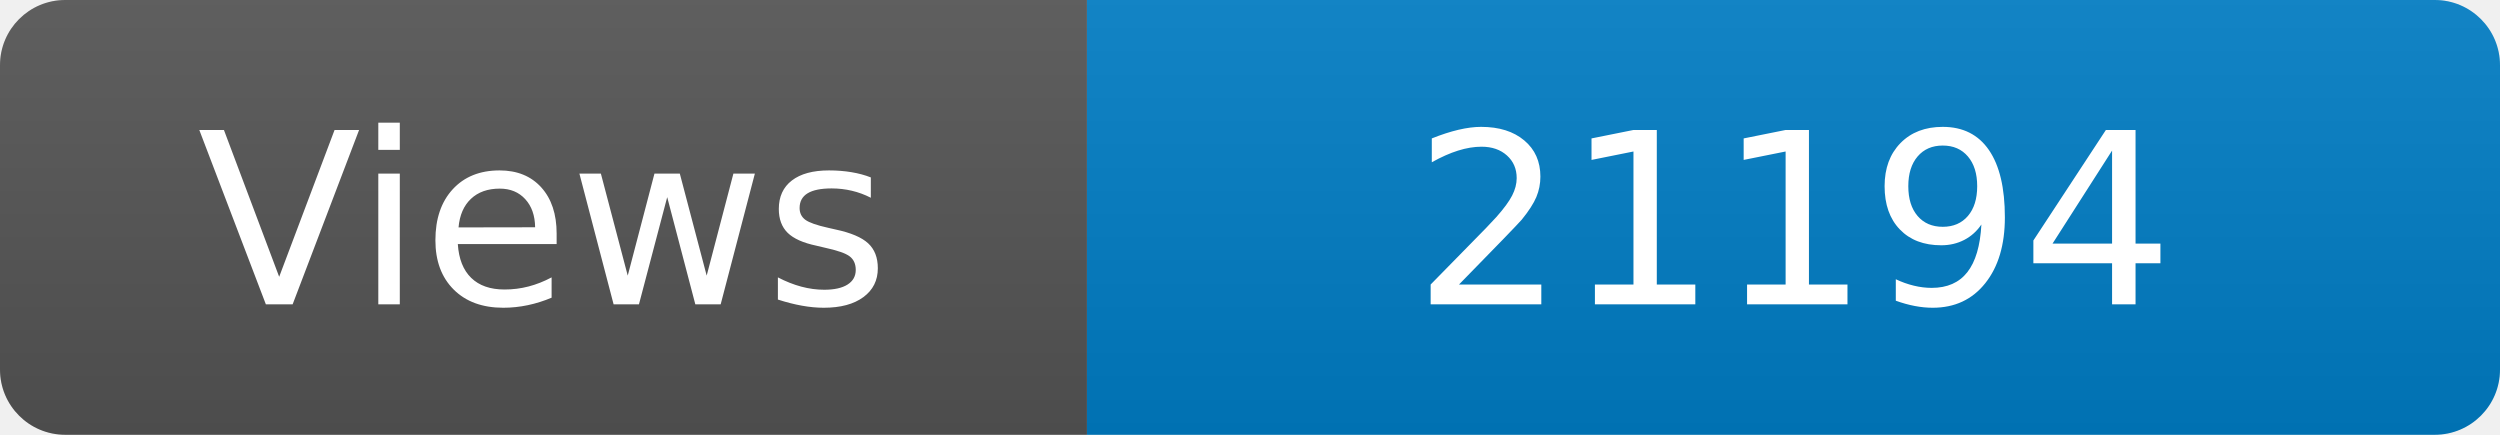
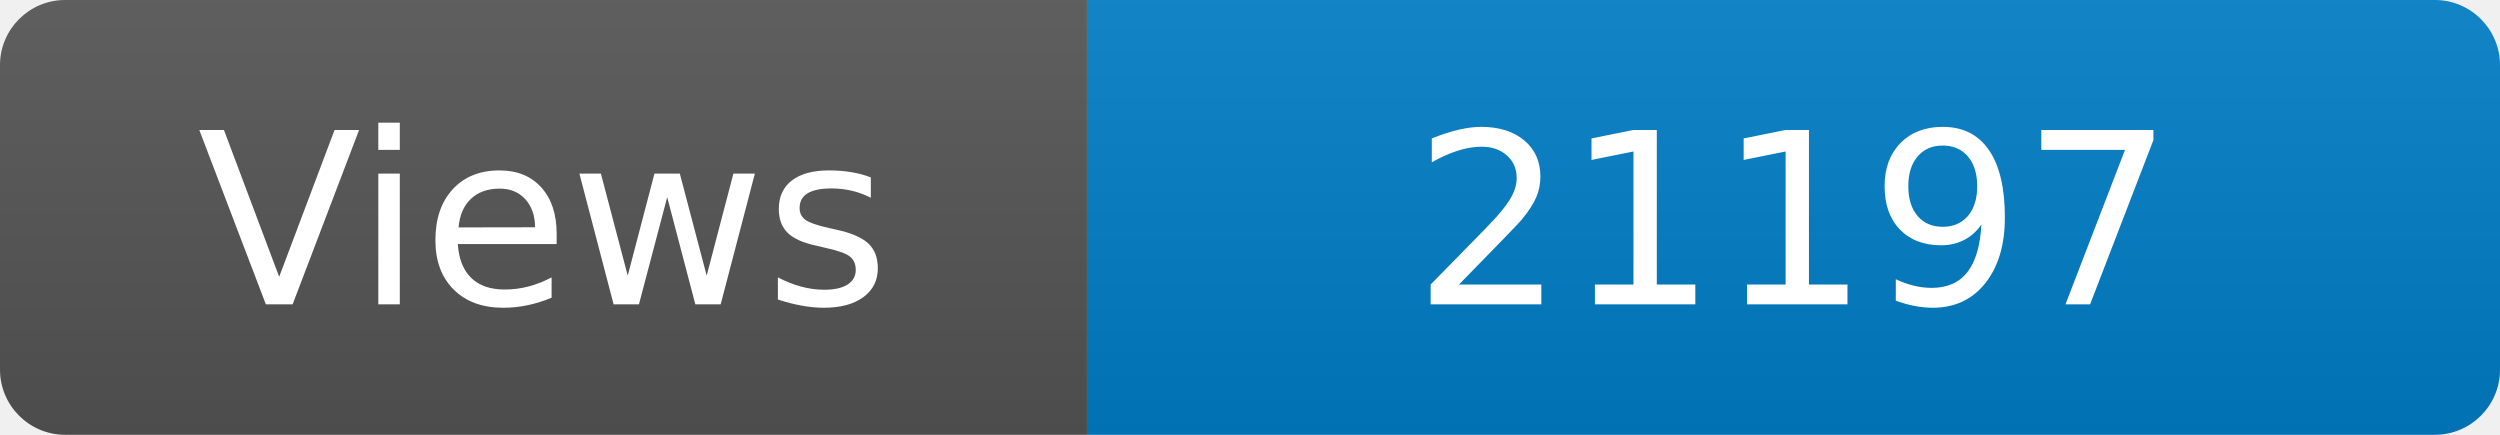
<svg xmlns="http://www.w3.org/2000/svg" width="115" height="20" role="img" aria-label="Maintained?: yes">
  <linearGradient id="s" x2="0" y2="100%">
    <stop offset="0" stop-color="#bbb" stop-opacity=".1" />
    <stop offset="1" stop-opacity=".1" />
  </linearGradient>
  <clipPath id="r">
    <rect width="115" height="20" rx="3" fill="#fff" />
  </clipPath>
  <g clip-path="url(#r)">
    <rect width="50" height="20" fill="#555" />
    <rect x="50" width="160" height="20" fill="#007ec6" />
    <rect width="115" height="20" fill="url(#s)" />
  </g>
  <g fill="#fff" text-anchor="middle" font-family="Verdana,Geneva,DejaVu Sans,sans-serif" font-size="110">
    <text x="250" y="140" transform="scale(.1)" fill="#fff">Views</text>
-     <text x="825" y="140" transform="scale(.1)" fill="#fff">21194</text>
+     <text x="825" y="140" transform="scale(.1)" fill="#fff">21197</text>
  </g>
</svg>
